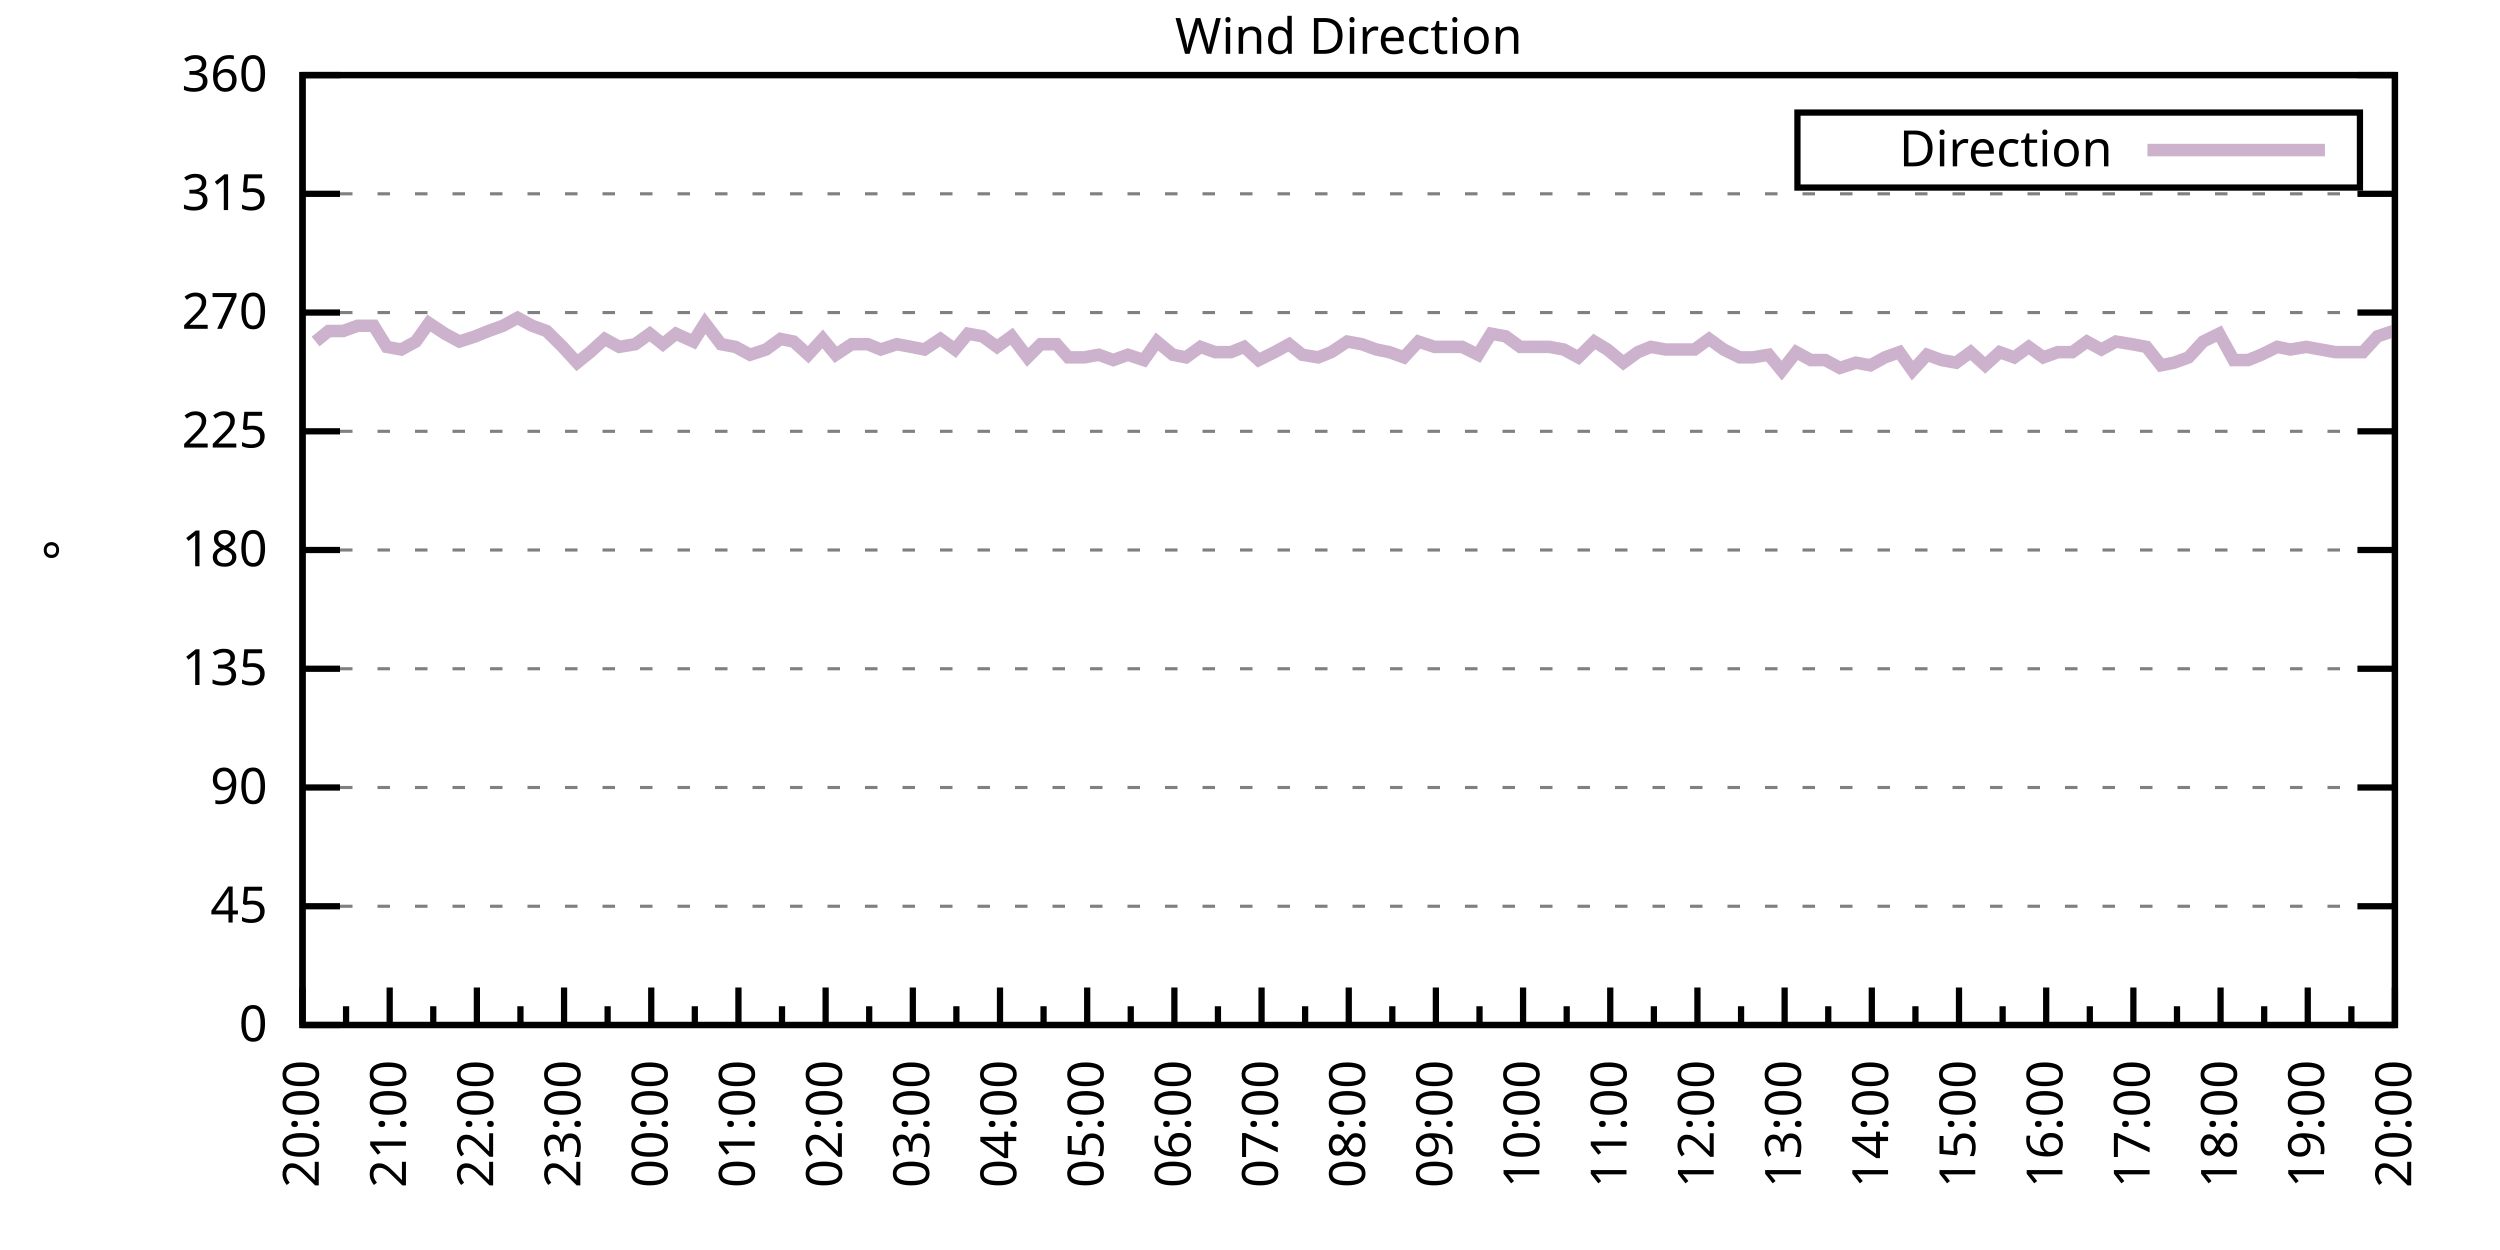
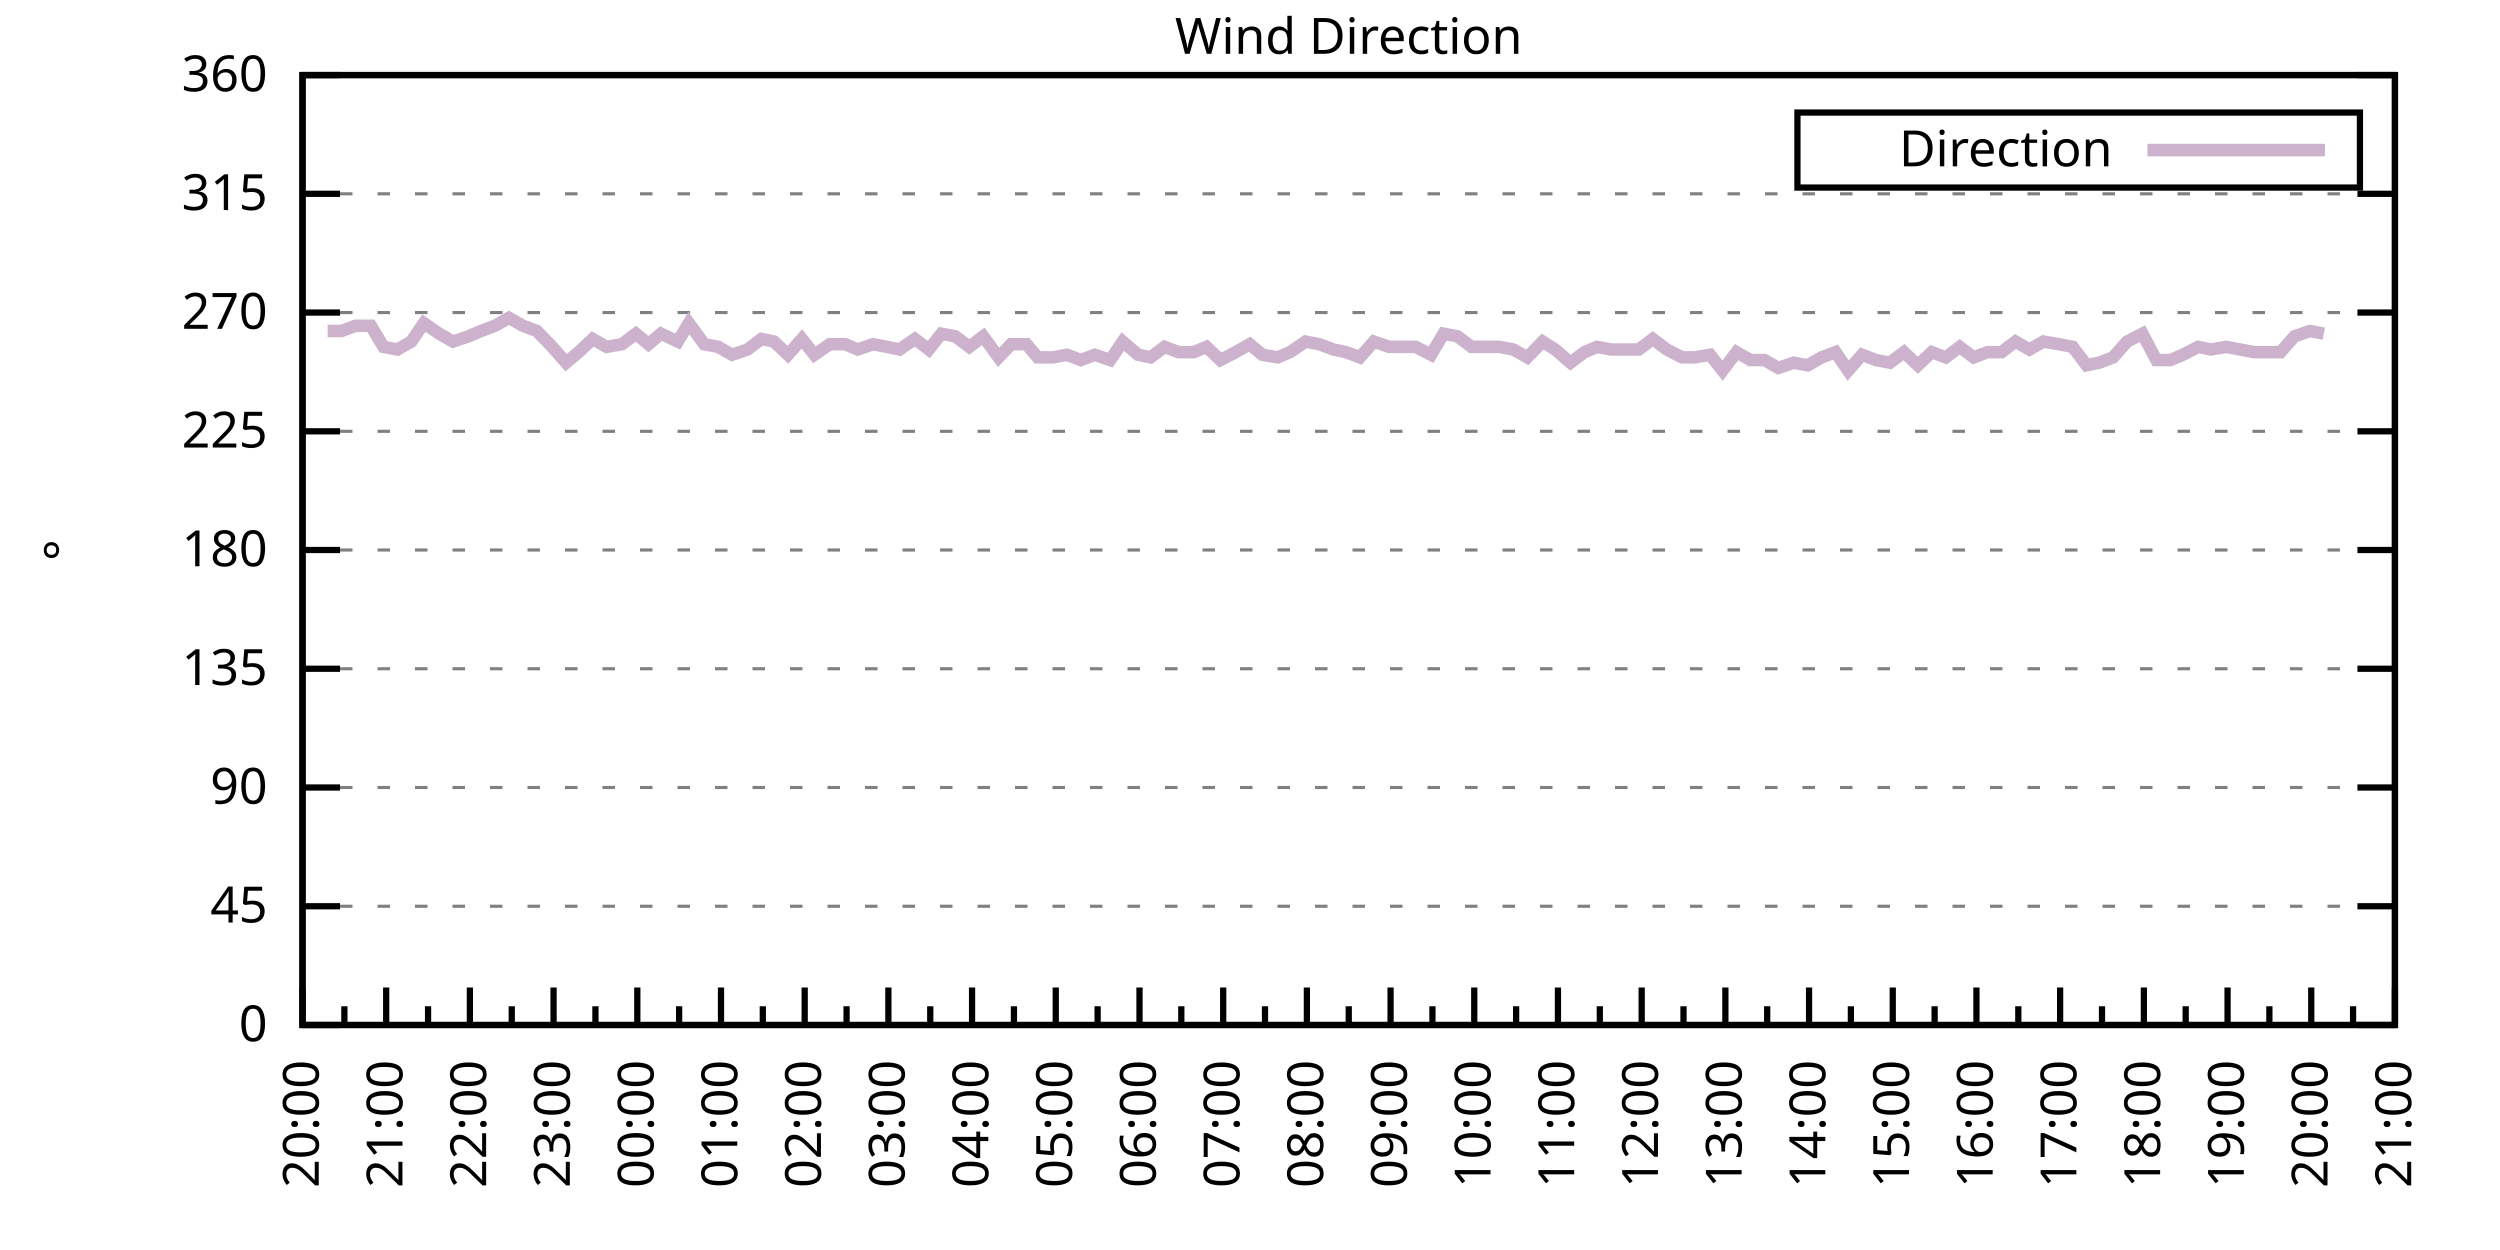
<svg xmlns="http://www.w3.org/2000/svg" xmlns:xlink="http://www.w3.org/1999/xlink" width="400" height="200" viewBox="0 0 400 200">
  <g id="gnuplot_canvas">
    <rect x="0" y="0" width="400" height="200" fill="none" />
    <defs>
      <circle id="gpDot" r="0.5" stroke-width="0.5" stroke="currentColor" />
      <path id="gpPt0" stroke-width="0.333" stroke="currentColor" d="M-1,0 h2 M0,-1 v2" />
      <path id="gpPt1" stroke-width="0.333" stroke="currentColor" d="M-1,-1 L1,1 M1,-1 L-1,1" />
      <path id="gpPt2" stroke-width="0.333" stroke="currentColor" d="M-1,0 L1,0 M0,-1 L0,1 M-1,-1 L1,1 M-1,1 L1,-1" />
      <rect id="gpPt3" stroke-width="0.333" stroke="currentColor" x="-1" y="-1" width="2" height="2" />
      <rect id="gpPt4" stroke-width="0.333" stroke="currentColor" fill="currentColor" x="-1" y="-1" width="2" height="2" />
      <circle id="gpPt5" stroke-width="0.333" stroke="currentColor" cx="0" cy="0" r="1" />
      <use xlink:href="#gpPt5" id="gpPt6" fill="currentColor" stroke="none" />
      <path id="gpPt7" stroke-width="0.333" stroke="currentColor" d="M0,-1.33 L-1.33,0.67 L1.33,0.67 z" />
      <use xlink:href="#gpPt7" id="gpPt8" fill="currentColor" stroke="none" />
      <use xlink:href="#gpPt7" id="gpPt9" stroke="currentColor" transform="rotate(180)" />
      <use xlink:href="#gpPt9" id="gpPt10" fill="currentColor" stroke="none" />
      <use xlink:href="#gpPt3" id="gpPt11" stroke="currentColor" transform="rotate(45)" />
      <use xlink:href="#gpPt11" id="gpPt12" fill="currentColor" stroke="none" />
      <path id="gpPt13" stroke-width="0.333" stroke="currentColor" d="M0,1.330 L1.265,0.411 L0.782,-1.067 L-0.782,-1.076 L-1.265,0.411 z" />
      <use xlink:href="#gpPt13" id="gpPt14" fill="currentColor" stroke="none" />
      <filter id="textbox" filterUnits="objectBoundingBox" x="0" y="0" height="1" width="1">
        <feFlood flood-color="white" flood-opacity="1" result="bgnd" />
        <feComposite in="SourceGraphic" in2="bgnd" operator="atop" />
      </filter>
      <filter id="greybox" filterUnits="objectBoundingBox" x="0" y="0" height="1" width="1">
        <feFlood flood-color="lightgrey" flood-opacity="1" result="grey" />
        <feComposite in="SourceGraphic" in2="grey" operator="atop" />
      </filter>
    </defs>
    <g fill="none" color="white" stroke="currentColor" stroke-width="1.00" stroke-linecap="butt" stroke-linejoin="miter">
</g>
    <g fill="none" color="black" stroke="currentColor" stroke-width="1.00" stroke-linecap="butt" stroke-linejoin="miter">
      <g stroke="none" shape-rendering="crispEdges">
        <polygon fill="rgb(255, 255, 255)" points="48.40,164.00 383.18,164.00 383.18,12.02 48.40,12.02 " />
      </g>
    </g>
    <g fill="none" color="black" stroke="currentColor" stroke-width="1.00" stroke-linecap="butt" stroke-linejoin="miter">
</g>
    <g fill="none" color="black" stroke="black" stroke-width="0.50" stroke-linecap="butt" stroke-linejoin="miter">
</g>
    <g fill="none" color="gray" stroke="currentColor" stroke-width="0.50" stroke-linecap="butt" stroke-linejoin="miter">
      <path stroke="gray" stroke-dasharray="2,4" class="gridline" d="M48.40,164.00 L383.19,164.00  " />
    </g>
    <g fill="none" color="gray" stroke="gray" stroke-width="1.00" stroke-linecap="butt" stroke-linejoin="miter">
</g>
    <g fill="none" color="black" stroke="currentColor" stroke-width="1.00" stroke-linecap="butt" stroke-linejoin="miter">
      <path stroke="black" d="M48.40,164.00 L54.40,164.00 M383.19,164.00 L377.19,164.00  " />
      <g transform="translate(42.80,166.60)" stroke="none" fill="black" font-family="Sans" font-size="8.00" text-anchor="end">
        <text>
          <tspan font-family="Sans"> 0</tspan>
        </text>
      </g>
    </g>
    <g fill="none" color="black" stroke="currentColor" stroke-width="1.00" stroke-linecap="butt" stroke-linejoin="miter">
</g>
    <g fill="none" color="black" stroke="black" stroke-width="0.50" stroke-linecap="butt" stroke-linejoin="miter">
</g>
    <g fill="none" color="gray" stroke="currentColor" stroke-width="0.50" stroke-linecap="butt" stroke-linejoin="miter">
      <path stroke="gray" stroke-dasharray="2,4" class="gridline" d="M48.40,145.00 L383.19,145.00  " />
    </g>
    <g fill="none" color="gray" stroke="gray" stroke-width="1.00" stroke-linecap="butt" stroke-linejoin="miter">
</g>
    <g fill="none" color="black" stroke="currentColor" stroke-width="1.00" stroke-linecap="butt" stroke-linejoin="miter">
      <path stroke="black" d="M48.40,145.00 L54.40,145.00 M383.19,145.00 L377.19,145.00  " />
      <g transform="translate(42.80,147.60)" stroke="none" fill="black" font-family="Sans" font-size="8.00" text-anchor="end">
        <text>
          <tspan font-family="Sans"> 45</tspan>
        </text>
      </g>
    </g>
    <g fill="none" color="black" stroke="currentColor" stroke-width="1.00" stroke-linecap="butt" stroke-linejoin="miter">
</g>
    <g fill="none" color="black" stroke="black" stroke-width="0.50" stroke-linecap="butt" stroke-linejoin="miter">
</g>
    <g fill="none" color="gray" stroke="currentColor" stroke-width="0.50" stroke-linecap="butt" stroke-linejoin="miter">
      <path stroke="gray" stroke-dasharray="2,4" class="gridline" d="M48.40,126.00 L383.19,126.00  " />
    </g>
    <g fill="none" color="gray" stroke="gray" stroke-width="1.00" stroke-linecap="butt" stroke-linejoin="miter">
</g>
    <g fill="none" color="black" stroke="currentColor" stroke-width="1.00" stroke-linecap="butt" stroke-linejoin="miter">
      <path stroke="black" d="M48.40,126.00 L54.40,126.00 M383.19,126.00 L377.19,126.00  " />
      <g transform="translate(42.80,128.60)" stroke="none" fill="black" font-family="Sans" font-size="8.00" text-anchor="end">
        <text>
          <tspan font-family="Sans"> 90</tspan>
        </text>
      </g>
    </g>
    <g fill="none" color="black" stroke="currentColor" stroke-width="1.00" stroke-linecap="butt" stroke-linejoin="miter">
</g>
    <g fill="none" color="black" stroke="black" stroke-width="0.50" stroke-linecap="butt" stroke-linejoin="miter">
</g>
    <g fill="none" color="gray" stroke="currentColor" stroke-width="0.50" stroke-linecap="butt" stroke-linejoin="miter">
      <path stroke="gray" stroke-dasharray="2,4" class="gridline" d="M48.40,107.00 L383.19,107.00  " />
    </g>
    <g fill="none" color="gray" stroke="gray" stroke-width="1.00" stroke-linecap="butt" stroke-linejoin="miter">
</g>
    <g fill="none" color="black" stroke="currentColor" stroke-width="1.00" stroke-linecap="butt" stroke-linejoin="miter">
      <path stroke="black" d="M48.40,107.00 L54.40,107.00 M383.19,107.00 L377.19,107.00  " />
      <g transform="translate(42.80,109.60)" stroke="none" fill="black" font-family="Sans" font-size="8.00" text-anchor="end">
        <text>
          <tspan font-family="Sans"> 135</tspan>
        </text>
      </g>
    </g>
    <g fill="none" color="black" stroke="currentColor" stroke-width="1.00" stroke-linecap="butt" stroke-linejoin="miter">
</g>
    <g fill="none" color="black" stroke="black" stroke-width="0.50" stroke-linecap="butt" stroke-linejoin="miter">
</g>
    <g fill="none" color="gray" stroke="currentColor" stroke-width="0.50" stroke-linecap="butt" stroke-linejoin="miter">
      <path stroke="gray" stroke-dasharray="2,4" class="gridline" d="M48.40,88.00 L383.19,88.00  " />
    </g>
    <g fill="none" color="gray" stroke="gray" stroke-width="1.00" stroke-linecap="butt" stroke-linejoin="miter">
</g>
    <g fill="none" color="black" stroke="currentColor" stroke-width="1.00" stroke-linecap="butt" stroke-linejoin="miter">
      <path stroke="black" d="M48.40,88.00 L54.40,88.00 M383.19,88.00 L377.19,88.00  " />
      <g transform="translate(42.80,90.60)" stroke="none" fill="black" font-family="Sans" font-size="8.00" text-anchor="end">
        <text>
          <tspan font-family="Sans"> 180</tspan>
        </text>
      </g>
    </g>
    <g fill="none" color="black" stroke="currentColor" stroke-width="1.00" stroke-linecap="butt" stroke-linejoin="miter">
</g>
    <g fill="none" color="black" stroke="black" stroke-width="0.50" stroke-linecap="butt" stroke-linejoin="miter">
</g>
    <g fill="none" color="gray" stroke="currentColor" stroke-width="0.50" stroke-linecap="butt" stroke-linejoin="miter">
      <path stroke="gray" stroke-dasharray="2,4" class="gridline" d="M48.40,69.01 L383.19,69.01  " />
    </g>
    <g fill="none" color="gray" stroke="gray" stroke-width="1.00" stroke-linecap="butt" stroke-linejoin="miter">
</g>
    <g fill="none" color="black" stroke="currentColor" stroke-width="1.00" stroke-linecap="butt" stroke-linejoin="miter">
      <path stroke="black" d="M48.40,69.01 L54.40,69.01 M383.19,69.01 L377.19,69.01  " />
      <g transform="translate(42.80,71.61)" stroke="none" fill="black" font-family="Sans" font-size="8.00" text-anchor="end">
        <text>
          <tspan font-family="Sans"> 225</tspan>
        </text>
      </g>
    </g>
    <g fill="none" color="black" stroke="currentColor" stroke-width="1.00" stroke-linecap="butt" stroke-linejoin="miter">
</g>
    <g fill="none" color="black" stroke="black" stroke-width="0.50" stroke-linecap="butt" stroke-linejoin="miter">
</g>
    <g fill="none" color="gray" stroke="currentColor" stroke-width="0.50" stroke-linecap="butt" stroke-linejoin="miter">
      <path stroke="gray" stroke-dasharray="2,4" class="gridline" d="M48.40,50.01 L383.19,50.01  " />
    </g>
    <g fill="none" color="gray" stroke="gray" stroke-width="1.00" stroke-linecap="butt" stroke-linejoin="miter">
</g>
    <g fill="none" color="black" stroke="currentColor" stroke-width="1.00" stroke-linecap="butt" stroke-linejoin="miter">
      <path stroke="black" d="M48.40,50.01 L54.40,50.01 M383.19,50.01 L377.19,50.01  " />
      <g transform="translate(42.80,52.61)" stroke="none" fill="black" font-family="Sans" font-size="8.00" text-anchor="end">
        <text>
          <tspan font-family="Sans"> 270</tspan>
        </text>
      </g>
    </g>
    <g fill="none" color="black" stroke="currentColor" stroke-width="1.00" stroke-linecap="butt" stroke-linejoin="miter">
</g>
    <g fill="none" color="black" stroke="black" stroke-width="0.50" stroke-linecap="butt" stroke-linejoin="miter">
</g>
    <g fill="none" color="gray" stroke="currentColor" stroke-width="0.50" stroke-linecap="butt" stroke-linejoin="miter">
      <path stroke="gray" stroke-dasharray="2,4" class="gridline" d="M48.40,31.01 L383.19,31.01  " />
    </g>
    <g fill="none" color="gray" stroke="gray" stroke-width="1.00" stroke-linecap="butt" stroke-linejoin="miter">
</g>
    <g fill="none" color="black" stroke="currentColor" stroke-width="1.00" stroke-linecap="butt" stroke-linejoin="miter">
      <path stroke="black" d="M48.40,31.01 L54.40,31.01 M383.19,31.01 L377.19,31.01  " />
      <g transform="translate(42.80,33.61)" stroke="none" fill="black" font-family="Sans" font-size="8.00" text-anchor="end">
        <text>
          <tspan font-family="Sans"> 315</tspan>
        </text>
      </g>
    </g>
    <g fill="none" color="black" stroke="currentColor" stroke-width="1.00" stroke-linecap="butt" stroke-linejoin="miter">
</g>
    <g fill="none" color="black" stroke="black" stroke-width="0.50" stroke-linecap="butt" stroke-linejoin="miter">
</g>
    <g fill="none" color="gray" stroke="currentColor" stroke-width="0.50" stroke-linecap="butt" stroke-linejoin="miter">
      <path stroke="gray" stroke-dasharray="2,4" class="gridline" d="M48.40,12.01 L383.19,12.01  " />
    </g>
    <g fill="none" color="gray" stroke="gray" stroke-width="1.00" stroke-linecap="butt" stroke-linejoin="miter">
</g>
    <g fill="none" color="black" stroke="currentColor" stroke-width="1.00" stroke-linecap="butt" stroke-linejoin="miter">
      <path stroke="black" d="M48.40,12.01 L54.40,12.01 M383.19,12.01 L377.19,12.01  " />
      <g transform="translate(42.80,14.61)" stroke="none" fill="black" font-family="Sans" font-size="8.00" text-anchor="end">
        <text>
          <tspan font-family="Sans"> 360</tspan>
        </text>
      </g>
    </g>
    <g fill="none" color="black" stroke="currentColor" stroke-width="1.00" stroke-linecap="butt" stroke-linejoin="miter">
      <path stroke="black" d="M48.40,164.00 L48.40,158.00  " />
      <g transform="translate(51.00,169.60) rotate(270)" stroke="none" fill="black" font-family="Sans" font-size="8.00" text-anchor="end">
        <text>
          <tspan font-family="Sans">20:00</tspan>
        </text>
      </g>
    </g>
    <g fill="none" color="black" stroke="currentColor" stroke-width="1.00" stroke-linecap="butt" stroke-linejoin="miter">
-       <path stroke="black" d="M55.37,164.00 L55.37,161.00 M62.35,164.00 L62.35,158.00  " />
-       <g transform="translate(64.95,169.60) rotate(270)" stroke="none" fill="black" font-family="Sans" font-size="8.00" text-anchor="end">
+       <path stroke="black" d="M55.10,164.00 L55.10,161.00 M61.79,164.00 L61.79,158.00  " />
+       <g transform="translate(64.39,169.60) rotate(270)" stroke="none" fill="black" font-family="Sans" font-size="8.00" text-anchor="end">
        <text>
          <tspan font-family="Sans">21:00</tspan>
        </text>
      </g>
    </g>
    <g fill="none" color="black" stroke="currentColor" stroke-width="1.00" stroke-linecap="butt" stroke-linejoin="miter">
-       <path stroke="black" d="M69.32,164.00 L69.32,161.00 M76.30,164.00 L76.30,158.00  " />
-       <g transform="translate(78.90,169.60) rotate(270)" stroke="none" fill="black" font-family="Sans" font-size="8.00" text-anchor="end">
+       <path stroke="black" d="M68.49,164.00 L68.49,161.00 M75.18,164.00 L75.18,158.00  " />
+       <g transform="translate(77.78,169.60) rotate(270)" stroke="none" fill="black" font-family="Sans" font-size="8.00" text-anchor="end">
        <text>
          <tspan font-family="Sans">22:00</tspan>
        </text>
      </g>
    </g>
    <g fill="none" color="black" stroke="currentColor" stroke-width="1.00" stroke-linecap="butt" stroke-linejoin="miter">
-       <path stroke="black" d="M83.27,164.00 L83.27,161.00 M90.25,164.00 L90.25,158.00  " />
-       <g transform="translate(92.85,169.60) rotate(270)" stroke="none" fill="black" font-family="Sans" font-size="8.00" text-anchor="end">
+       <path stroke="black" d="M81.88,164.00 L81.88,161.00 M88.57,164.00 L88.57,158.00  " />
+       <g transform="translate(91.17,169.60) rotate(270)" stroke="none" fill="black" font-family="Sans" font-size="8.00" text-anchor="end">
        <text>
          <tspan font-family="Sans">23:00</tspan>
        </text>
      </g>
    </g>
    <g fill="none" color="black" stroke="currentColor" stroke-width="1.00" stroke-linecap="butt" stroke-linejoin="miter">
-       <path stroke="black" d="M97.22,164.00 L97.22,161.00 M104.20,164.00 L104.20,158.00  " />
-       <g transform="translate(106.80,169.60) rotate(270)" stroke="none" fill="black" font-family="Sans" font-size="8.00" text-anchor="end">
+       <path stroke="black" d="M95.27,164.00 L95.27,161.00 M101.97,164.00 L101.97,158.00  " />
+       <g transform="translate(104.57,169.60) rotate(270)" stroke="none" fill="black" font-family="Sans" font-size="8.00" text-anchor="end">
        <text>
          <tspan font-family="Sans">00:00</tspan>
        </text>
      </g>
    </g>
    <g fill="none" color="black" stroke="currentColor" stroke-width="1.00" stroke-linecap="butt" stroke-linejoin="miter">
-       <path stroke="black" d="M111.17,164.00 L111.17,161.00 M118.15,164.00 L118.15,158.00  " />
-       <g transform="translate(120.75,169.60) rotate(270)" stroke="none" fill="black" font-family="Sans" font-size="8.00" text-anchor="end">
+       <path stroke="black" d="M108.66,164.00 L108.66,161.00 M115.36,164.00 L115.36,158.00  " />
+       <g transform="translate(117.96,169.60) rotate(270)" stroke="none" fill="black" font-family="Sans" font-size="8.00" text-anchor="end">
        <text>
          <tspan font-family="Sans">01:00</tspan>
        </text>
      </g>
    </g>
    <g fill="none" color="black" stroke="currentColor" stroke-width="1.00" stroke-linecap="butt" stroke-linejoin="miter">
-       <path stroke="black" d="M125.12,164.00 L125.12,161.00 M132.10,164.00 L132.10,158.00  " />
-       <g transform="translate(134.70,169.60) rotate(270)" stroke="none" fill="black" font-family="Sans" font-size="8.00" text-anchor="end">
+       <path stroke="black" d="M122.05,164.00 L122.05,161.00 M128.75,164.00 L128.75,158.00  " />
+       <g transform="translate(131.35,169.60) rotate(270)" stroke="none" fill="black" font-family="Sans" font-size="8.00" text-anchor="end">
        <text>
          <tspan font-family="Sans">02:00</tspan>
        </text>
      </g>
    </g>
    <g fill="none" color="black" stroke="currentColor" stroke-width="1.00" stroke-linecap="butt" stroke-linejoin="miter">
-       <path stroke="black" d="M139.07,164.00 L139.07,161.00 M146.05,164.00 L146.05,158.00  " />
-       <g transform="translate(148.65,169.60) rotate(270)" stroke="none" fill="black" font-family="Sans" font-size="8.00" text-anchor="end">
+       <path stroke="black" d="M135.45,164.00 L135.45,161.00 M142.14,164.00 L142.14,158.00  " />
+       <g transform="translate(144.74,169.60) rotate(270)" stroke="none" fill="black" font-family="Sans" font-size="8.00" text-anchor="end">
        <text>
          <tspan font-family="Sans">03:00</tspan>
        </text>
      </g>
    </g>
    <g fill="none" color="black" stroke="currentColor" stroke-width="1.00" stroke-linecap="butt" stroke-linejoin="miter">
-       <path stroke="black" d="M153.02,164.00 L153.02,161.00 M160.00,164.00 L160.00,158.00  " />
-       <g transform="translate(162.60,169.60) rotate(270)" stroke="none" fill="black" font-family="Sans" font-size="8.00" text-anchor="end">
+       <path stroke="black" d="M148.84,164.00 L148.84,161.00 M155.53,164.00 L155.53,158.00  " />
+       <g transform="translate(158.13,169.60) rotate(270)" stroke="none" fill="black" font-family="Sans" font-size="8.00" text-anchor="end">
        <text>
          <tspan font-family="Sans">04:00</tspan>
        </text>
      </g>
    </g>
    <g fill="none" color="black" stroke="currentColor" stroke-width="1.00" stroke-linecap="butt" stroke-linejoin="miter">
-       <path stroke="black" d="M166.97,164.00 L166.97,161.00 M173.95,164.00 L173.95,158.00  " />
-       <g transform="translate(176.55,169.60) rotate(270)" stroke="none" fill="black" font-family="Sans" font-size="8.00" text-anchor="end">
+       <path stroke="black" d="M162.23,164.00 L162.23,161.00 M168.92,164.00 L168.92,158.00  " />
+       <g transform="translate(171.52,169.60) rotate(270)" stroke="none" fill="black" font-family="Sans" font-size="8.00" text-anchor="end">
        <text>
          <tspan font-family="Sans">05:00</tspan>
        </text>
      </g>
    </g>
    <g fill="none" color="black" stroke="currentColor" stroke-width="1.00" stroke-linecap="butt" stroke-linejoin="miter">
-       <path stroke="black" d="M180.92,164.00 L180.92,161.00 M187.90,164.00 L187.90,158.00  " />
-       <g transform="translate(190.50,169.60) rotate(270)" stroke="none" fill="black" font-family="Sans" font-size="8.00" text-anchor="end">
+       <path stroke="black" d="M175.62,164.00 L175.62,161.00 M182.32,164.00 L182.32,158.00  " />
+       <g transform="translate(184.92,169.60) rotate(270)" stroke="none" fill="black" font-family="Sans" font-size="8.00" text-anchor="end">
        <text>
          <tspan font-family="Sans">06:00</tspan>
        </text>
      </g>
    </g>
    <g fill="none" color="black" stroke="currentColor" stroke-width="1.00" stroke-linecap="butt" stroke-linejoin="miter">
-       <path stroke="black" d="M194.87,164.00 L194.87,161.00 M201.85,164.00 L201.85,158.00  " />
-       <g transform="translate(204.45,169.60) rotate(270)" stroke="none" fill="black" font-family="Sans" font-size="8.00" text-anchor="end">
+       <path stroke="black" d="M189.01,164.00 L189.01,161.00 M195.71,164.00 L195.71,158.00  " />
+       <g transform="translate(198.31,169.60) rotate(270)" stroke="none" fill="black" font-family="Sans" font-size="8.00" text-anchor="end">
        <text>
          <tspan font-family="Sans">07:00</tspan>
        </text>
      </g>
    </g>
    <g fill="none" color="black" stroke="currentColor" stroke-width="1.00" stroke-linecap="butt" stroke-linejoin="miter">
-       <path stroke="black" d="M208.82,164.00 L208.82,161.00 M215.80,164.00 L215.80,158.00  " />
-       <g transform="translate(218.40,169.60) rotate(270)" stroke="none" fill="black" font-family="Sans" font-size="8.00" text-anchor="end">
+       <path stroke="black" d="M202.40,164.00 L202.40,161.00 M209.10,164.00 L209.10,158.00  " />
+       <g transform="translate(211.70,169.60) rotate(270)" stroke="none" fill="black" font-family="Sans" font-size="8.00" text-anchor="end">
        <text>
          <tspan font-family="Sans">08:00</tspan>
        </text>
      </g>
    </g>
    <g fill="none" color="black" stroke="currentColor" stroke-width="1.00" stroke-linecap="butt" stroke-linejoin="miter">
-       <path stroke="black" d="M222.77,164.00 L222.77,161.00 M229.74,164.00 L229.74,158.00  " />
-       <g transform="translate(232.34,169.60) rotate(270)" stroke="none" fill="black" font-family="Sans" font-size="8.00" text-anchor="end">
+       <path stroke="black" d="M215.80,164.00 L215.80,161.00 M222.49,164.00 L222.49,158.00  " />
+       <g transform="translate(225.09,169.60) rotate(270)" stroke="none" fill="black" font-family="Sans" font-size="8.00" text-anchor="end">
        <text>
          <tspan font-family="Sans">09:00</tspan>
        </text>
      </g>
    </g>
    <g fill="none" color="black" stroke="currentColor" stroke-width="1.00" stroke-linecap="butt" stroke-linejoin="miter">
-       <path stroke="black" d="M236.72,164.00 L236.72,161.00 M243.69,164.00 L243.69,158.00  " />
-       <g transform="translate(246.29,169.60) rotate(270)" stroke="none" fill="black" font-family="Sans" font-size="8.00" text-anchor="end">
+       <path stroke="black" d="M229.19,164.00 L229.19,161.00 M235.88,164.00 L235.88,158.00  " />
+       <g transform="translate(238.48,169.60) rotate(270)" stroke="none" fill="black" font-family="Sans" font-size="8.00" text-anchor="end">
        <text>
          <tspan font-family="Sans">10:00</tspan>
        </text>
      </g>
    </g>
    <g fill="none" color="black" stroke="currentColor" stroke-width="1.00" stroke-linecap="butt" stroke-linejoin="miter">
-       <path stroke="black" d="M250.67,164.00 L250.67,161.00 M257.64,164.00 L257.64,158.00  " />
-       <g transform="translate(260.24,169.60) rotate(270)" stroke="none" fill="black" font-family="Sans" font-size="8.00" text-anchor="end">
+       <path stroke="black" d="M242.58,164.00 L242.58,161.00 M249.27,164.00 L249.27,158.00  " />
+       <g transform="translate(251.87,169.60) rotate(270)" stroke="none" fill="black" font-family="Sans" font-size="8.00" text-anchor="end">
        <text>
          <tspan font-family="Sans">11:00</tspan>
        </text>
      </g>
    </g>
    <g fill="none" color="black" stroke="currentColor" stroke-width="1.00" stroke-linecap="butt" stroke-linejoin="miter">
-       <path stroke="black" d="M264.62,164.00 L264.62,161.00 M271.59,164.00 L271.59,158.00  " />
-       <g transform="translate(274.19,169.60) rotate(270)" stroke="none" fill="black" font-family="Sans" font-size="8.00" text-anchor="end">
+       <path stroke="black" d="M255.97,164.00 L255.97,161.00 M262.67,164.00 L262.67,158.00  " />
+       <g transform="translate(265.27,169.60) rotate(270)" stroke="none" fill="black" font-family="Sans" font-size="8.00" text-anchor="end">
        <text>
          <tspan font-family="Sans">12:00</tspan>
        </text>
      </g>
    </g>
    <g fill="none" color="black" stroke="currentColor" stroke-width="1.00" stroke-linecap="butt" stroke-linejoin="miter">
-       <path stroke="black" d="M278.57,164.00 L278.57,161.00 M285.54,164.00 L285.54,158.00  " />
-       <g transform="translate(288.14,169.60) rotate(270)" stroke="none" fill="black" font-family="Sans" font-size="8.00" text-anchor="end">
+       <path stroke="black" d="M269.36,164.00 L269.36,161.00 M276.06,164.00 L276.06,158.00  " />
+       <g transform="translate(278.66,169.60) rotate(270)" stroke="none" fill="black" font-family="Sans" font-size="8.00" text-anchor="end">
        <text>
          <tspan font-family="Sans">13:00</tspan>
        </text>
      </g>
    </g>
    <g fill="none" color="black" stroke="currentColor" stroke-width="1.00" stroke-linecap="butt" stroke-linejoin="miter">
-       <path stroke="black" d="M292.52,164.00 L292.52,161.00 M299.49,164.00 L299.49,158.00  " />
-       <g transform="translate(302.09,169.60) rotate(270)" stroke="none" fill="black" font-family="Sans" font-size="8.00" text-anchor="end">
+       <path stroke="black" d="M282.75,164.00 L282.75,161.00 M289.45,164.00 L289.45,158.00  " />
+       <g transform="translate(292.05,169.60) rotate(270)" stroke="none" fill="black" font-family="Sans" font-size="8.00" text-anchor="end">
        <text>
          <tspan font-family="Sans">14:00</tspan>
        </text>
      </g>
    </g>
    <g fill="none" color="black" stroke="currentColor" stroke-width="1.00" stroke-linecap="butt" stroke-linejoin="miter">
-       <path stroke="black" d="M306.47,164.00 L306.47,161.00 M313.44,164.00 L313.44,158.00  " />
-       <g transform="translate(316.04,169.60) rotate(270)" stroke="none" fill="black" font-family="Sans" font-size="8.00" text-anchor="end">
+       <path stroke="black" d="M296.14,164.00 L296.14,161.00 M302.84,164.00 L302.84,158.00  " />
+       <g transform="translate(305.44,169.60) rotate(270)" stroke="none" fill="black" font-family="Sans" font-size="8.00" text-anchor="end">
        <text>
          <tspan font-family="Sans">15:00</tspan>
        </text>
      </g>
    </g>
    <g fill="none" color="black" stroke="currentColor" stroke-width="1.00" stroke-linecap="butt" stroke-linejoin="miter">
-       <path stroke="black" d="M320.42,164.00 L320.42,161.00 M327.39,164.00 L327.39,158.00  " />
-       <g transform="translate(329.99,169.60) rotate(270)" stroke="none" fill="black" font-family="Sans" font-size="8.00" text-anchor="end">
+       <path stroke="black" d="M309.54,164.00 L309.54,161.00 M316.23,164.00 L316.23,158.00  " />
+       <g transform="translate(318.83,169.60) rotate(270)" stroke="none" fill="black" font-family="Sans" font-size="8.00" text-anchor="end">
        <text>
          <tspan font-family="Sans">16:00</tspan>
        </text>
      </g>
    </g>
    <g fill="none" color="black" stroke="currentColor" stroke-width="1.00" stroke-linecap="butt" stroke-linejoin="miter">
-       <path stroke="black" d="M334.37,164.00 L334.37,161.00 M341.34,164.00 L341.34,158.00  " />
-       <g transform="translate(343.94,169.60) rotate(270)" stroke="none" fill="black" font-family="Sans" font-size="8.00" text-anchor="end">
+       <path stroke="black" d="M322.93,164.00 L322.93,161.00 M329.62,164.00 L329.62,158.00  " />
+       <g transform="translate(332.22,169.60) rotate(270)" stroke="none" fill="black" font-family="Sans" font-size="8.00" text-anchor="end">
        <text>
          <tspan font-family="Sans">17:00</tspan>
        </text>
      </g>
    </g>
    <g fill="none" color="black" stroke="currentColor" stroke-width="1.00" stroke-linecap="butt" stroke-linejoin="miter">
-       <path stroke="black" d="M348.32,164.00 L348.32,161.00 M355.29,164.00 L355.29,158.00  " />
-       <g transform="translate(357.89,169.60) rotate(270)" stroke="none" fill="black" font-family="Sans" font-size="8.00" text-anchor="end">
+       <path stroke="black" d="M336.32,164.00 L336.32,161.00 M343.02,164.00 L343.02,158.00  " />
+       <g transform="translate(345.62,169.60) rotate(270)" stroke="none" fill="black" font-family="Sans" font-size="8.00" text-anchor="end">
        <text>
          <tspan font-family="Sans">18:00</tspan>
        </text>
      </g>
    </g>
    <g fill="none" color="black" stroke="currentColor" stroke-width="1.00" stroke-linecap="butt" stroke-linejoin="miter">
-       <path stroke="black" d="M362.27,164.00 L362.27,161.00 M369.24,164.00 L369.24,158.00  " />
-       <g transform="translate(371.84,169.60) rotate(270)" stroke="none" fill="black" font-family="Sans" font-size="8.00" text-anchor="end">
+       <path stroke="black" d="M349.71,164.00 L349.71,161.00 M356.41,164.00 L356.41,158.00  " />
+       <g transform="translate(359.01,169.60) rotate(270)" stroke="none" fill="black" font-family="Sans" font-size="8.00" text-anchor="end">
        <text>
          <tspan font-family="Sans">19:00</tspan>
        </text>
      </g>
    </g>
    <g fill="none" color="black" stroke="currentColor" stroke-width="1.00" stroke-linecap="butt" stroke-linejoin="miter">
-       <path stroke="black" d="M376.22,164.00 L376.22,161.00 M383.19,164.00 L383.19,158.00  " />
+       <path stroke="black" d="M363.10,164.00 L363.10,161.00 M369.80,164.00 L369.80,158.00  " />
+       <g transform="translate(372.40,169.60) rotate(270)" stroke="none" fill="black" font-family="Sans" font-size="8.00" text-anchor="end">
+         <text>
+           <tspan font-family="Sans">20:00</tspan>
+         </text>
+       </g>
+     </g>
+     <g fill="none" color="black" stroke="currentColor" stroke-width="1.00" stroke-linecap="butt" stroke-linejoin="miter">
+       <path stroke="black" d="M376.49,164.00 L376.49,161.00 M383.19,164.00 L383.19,158.00  " />
      <g transform="translate(385.79,169.60) rotate(270)" stroke="none" fill="black" font-family="Sans" font-size="8.00" text-anchor="end">
        <text>
-           <tspan font-family="Sans">20:00</tspan>
+           <tspan font-family="Sans">21:00</tspan>
        </text>
      </g>
    </g>
    <g fill="none" color="black" stroke="currentColor" stroke-width="1.00" stroke-linecap="butt" stroke-linejoin="miter">
</g>
    <g fill="none" color="black" stroke="currentColor" stroke-width="1.00" stroke-linecap="butt" stroke-linejoin="miter">
      <path stroke="black" d="M48.40,12.01 L48.40,164.00 L383.19,164.00 L383.19,12.01 L48.40,12.01 Z  " />
    </g>
    <g fill="none" color="black" stroke="currentColor" stroke-width="1.00" stroke-linecap="butt" stroke-linejoin="miter">
      <g transform="translate(12.80,88.01) rotate(270)" stroke="none" fill="black" font-family="Sans" font-size="8.00" text-anchor="middle">
        <text>
          <tspan font-family="Sans">°</tspan>
        </text>
      </g>
    </g>
    <g fill="none" color="black" stroke="currentColor" stroke-width="1.00" stroke-linecap="butt" stroke-linejoin="miter">
</g>
    <g fill="none" color="black" stroke="currentColor" stroke-width="1.00" stroke-linecap="butt" stroke-linejoin="miter">
      <path stroke="black" d="M287.59,30.01 L287.59,18.01 L377.59,18.01 L377.59,30.01 L287.59,30.01 Z  " />
    </g>
    <g id="Wind_direction_plot_1">
      <g fill="none" color="white" stroke="black" stroke-width="2.00" stroke-linecap="butt" stroke-linejoin="miter">
</g>
      <g fill="none" color="black" stroke="currentColor" stroke-width="2.00" stroke-linecap="butt" stroke-linejoin="miter">
        <g transform="translate(337.99,26.61)" stroke="none" fill="black" font-family="Sans" font-size="8.00" text-anchor="end">
          <text>
            <tspan font-family="Sans">Direction</tspan>
          </text>
        </g>
      </g>
      <g fill="none" color="black" stroke="currentColor" stroke-width="2.00" stroke-linecap="butt" stroke-linejoin="miter">
-         <path stroke="rgb(204, 178, 204)" d="M343.59,24.01 L371.99,24.01 M50.49,54.65 L52.58,52.96 L54.91,52.96 L57.23,52.12 L59.79,52.12 L61.88,55.50   L64.21,55.92 L66.53,54.65 L68.63,51.70 L71.18,53.39 L73.51,54.65 L76.07,53.81 L78.16,52.96 L80.48,52.12   L82.81,50.85 L85.13,52.12 L87.46,52.96 L90.02,55.50 L92.34,58.03 L94.43,56.34 L96.76,54.23 L99.08,55.50   L101.64,55.07 L103.97,53.39 L106.06,55.07 L108.15,53.39 L110.94,54.65 L112.80,51.70 L115.36,55.07 L117.68,55.50   L120.01,56.76 L122.57,55.92 L124.89,54.23 L126.98,54.65 L129.31,56.76 L131.63,54.23 L133.72,56.76 L136.28,55.07   L138.84,55.07 L140.93,55.92 L143.49,55.07 L145.81,55.50 L147.91,55.92 L150.46,54.23 L152.79,55.92 L154.88,53.39   L157.21,53.81 L159.53,55.50 L161.86,53.81 L164.41,57.18 L166.51,55.07 L169.06,55.07 L170.92,57.18 L173.48,57.18   L175.81,56.76 L178.13,57.61 L180.46,56.76 L183.01,57.61 L185.11,54.65 L187.66,56.76 L189.76,57.18 L192.08,55.50   L194.41,56.34 L196.96,56.34 L199.06,55.50 L201.38,57.61 L203.94,56.34 L206.26,55.07 L208.36,56.76 L210.91,57.18   L213.01,56.34 L215.56,54.65 L217.89,55.07 L220.21,55.92 L222.30,56.34 L224.63,57.18 L226.95,54.65 L229.51,55.50   L231.84,55.50 L233.93,55.50 L236.49,56.76 L238.58,53.39 L240.90,53.81 L243.23,55.50 L245.55,55.50 L247.88,55.50   L250.20,55.92 L252.53,57.18 L255.09,54.65 L257.18,55.92 L259.74,58.03 L262.06,56.34 L264.15,55.50 L266.48,55.92   L268.80,55.92 L271.13,55.92 L273.45,54.23 L275.78,55.92 L278.34,57.18 L280.43,57.18 L282.99,56.76 L285.08,59.30   L287.40,56.34 L289.73,57.61 L292.05,57.61 L294.38,58.87 L296.94,58.03 L299.26,58.45 L301.58,57.18 L303.91,56.34   L306.00,59.30 L308.33,56.76 L310.65,57.61 L312.98,58.03 L315.30,56.34 L317.63,58.45 L319.95,56.34 L322.28,57.18   L324.60,55.50 L326.93,57.18 L329.25,56.34 L331.58,56.34 L333.90,54.65 L336.23,55.92 L338.55,54.65 L341.11,55.07   L343.43,55.50 L345.76,58.45 L347.85,58.03 L350.18,57.18 L352.50,54.65 L355.06,53.39 L357.38,57.61 L359.71,57.61   L361.80,56.76 L364.36,55.50 L366.45,55.92 L369.01,55.50 L371.33,55.92 L373.66,56.34 L375.75,56.34 L378.08,56.34   L380.40,53.81 L382.96,52.96  " />
+         <path stroke="rgb(204, 178, 204)" d="M343.59,24.01 L371.99,24.01 M52.42,52.96 L54.65,52.96 L56.88,52.12 L59.34,52.12 L61.35,55.50 L63.58,55.92   L65.81,54.65 L67.82,51.70 L70.27,53.39 L72.50,54.65 L74.96,53.81 L76.97,52.96 L79.20,52.12 L81.43,50.85   L83.66,52.12 L85.90,52.96 L88.35,55.50 L90.58,58.03 L92.59,56.34 L94.82,54.23 L97.06,55.50 L99.51,55.07   L101.74,53.39 L103.75,55.07 L105.76,53.39 L108.44,54.65 L110.22,51.70 L112.68,55.07 L114.91,55.50 L117.14,56.76   L119.60,55.92 L121.83,54.23 L123.84,54.65 L126.07,56.76 L128.30,54.23 L130.31,56.76 L132.77,55.07 L135.22,55.07   L137.23,55.92 L139.69,55.07 L141.92,55.50 L143.93,55.92 L146.38,54.23 L148.61,55.92 L150.62,53.39 L152.85,53.81   L155.09,55.50 L157.32,53.81 L159.77,57.18 L161.78,55.07 L164.24,55.07 L166.02,57.18 L168.48,57.18 L170.71,56.76   L172.94,57.61 L175.17,56.76 L177.63,57.61 L179.64,54.65 L182.09,56.76 L184.10,57.18 L186.33,55.50 L188.57,56.34   L191.02,56.34 L193.03,55.50 L195.26,57.61 L197.72,56.34 L199.95,55.07 L201.96,56.76 L204.41,57.18 L206.42,56.34   L208.88,54.65 L211.11,55.07 L213.34,55.92 L215.35,56.34 L217.58,57.18 L219.81,54.65 L222.27,55.50 L224.50,55.50   L226.51,55.50 L228.96,56.76 L230.97,53.39 L233.20,53.81 L235.44,55.50 L237.67,55.50 L239.90,55.50 L242.13,55.92   L244.36,57.18 L246.82,54.65 L248.83,55.92 L251.28,58.03 L253.51,56.34 L255.52,55.50 L257.76,55.92 L259.99,55.92   L262.22,55.92 L264.45,54.23 L266.68,55.92 L269.14,57.18 L271.15,57.18 L273.60,56.76 L275.61,59.30 L277.84,56.34   L280.07,57.61 L282.31,57.61 L284.54,58.87 L286.99,58.03 L289.23,58.45 L291.46,57.18 L293.69,56.34 L295.70,59.30   L297.93,56.76 L300.16,57.61 L302.39,58.03 L304.63,56.34 L306.86,58.45 L309.09,56.34 L311.32,57.18 L313.55,55.50   L315.79,57.18 L318.02,56.34 L320.25,56.34 L322.48,54.65 L324.71,55.92 L326.95,54.65 L329.40,55.07 L331.63,55.50   L333.86,58.45 L335.87,58.03 L338.10,57.18 L340.34,54.65 L342.79,53.39 L345.02,57.61 L347.26,57.61 L349.26,56.76   L351.72,55.50 L353.73,55.92 L356.18,55.50 L358.42,55.92 L360.65,56.34 L362.66,56.34 L364.89,56.34 L367.12,53.81   L369.58,52.96 L371.81,53.39  " />
      </g>
    </g>
    <g fill="none" color="black" stroke="currentColor" stroke-width="2.00" stroke-linecap="butt" stroke-linejoin="miter">
</g>
    <g fill="none" color="black" stroke="black" stroke-width="1.00" stroke-linecap="butt" stroke-linejoin="miter">
</g>
    <g fill="none" color="black" stroke="currentColor" stroke-width="1.00" stroke-linecap="butt" stroke-linejoin="miter">
      <path stroke="black" d="M48.40,12.01 L48.40,164.00 L383.19,164.00 L383.19,12.01 L48.40,12.01 Z  " />
    </g>
    <g fill="none" color="black" stroke="currentColor" stroke-width="1.00" stroke-linecap="butt" stroke-linejoin="miter">
      <g transform="translate(215.79,8.61)" stroke="none" fill="black" font-family="Sans" font-size="8.00" text-anchor="middle">
        <text>
          <tspan font-family="Sans">Wind Direction</tspan>
        </text>
      </g>
    </g>
    <g fill="none" color="black" stroke="currentColor" stroke-width="1.00" stroke-linecap="butt" stroke-linejoin="miter">
</g>
  </g>
</svg>
